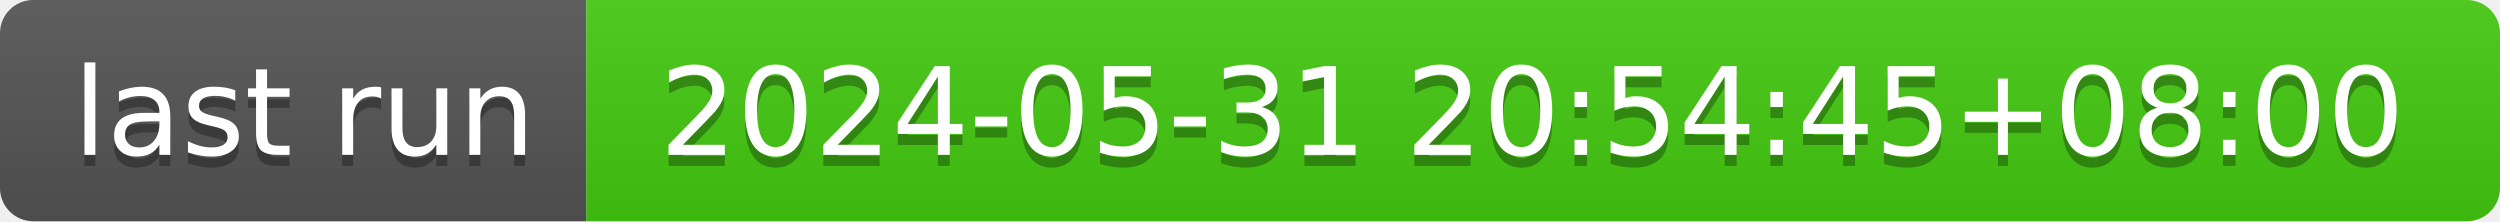
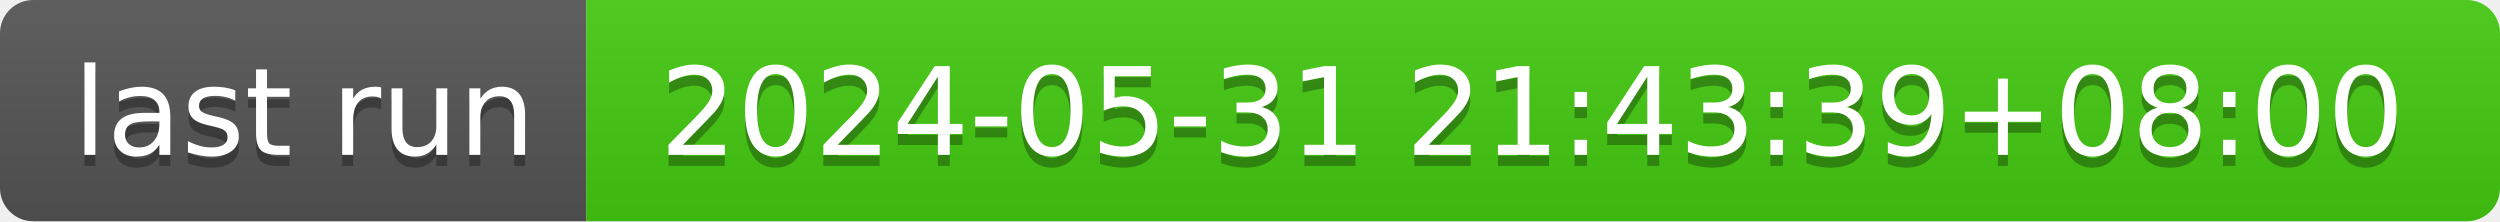
- <svg xmlns="http://www.w3.org/2000/svg" width="226" height="20" role="img" aria-label="last run: 2024-05-31 20:54:45+08:00">
+ <svg xmlns="http://www.w3.org/2000/svg" width="226" height="20" role="img" aria-label="last run: 2024-05-31 21:43:39+08:00">
  <linearGradient id="s" x2="0" y2="100%">
    <stop offset="0" stop-color="#bbb" stop-opacity=".1" />
    <stop offset="1" stop-opacity=".1" />
  </linearGradient>
  <clipPath id="r">
    <rect width="226" height="20" rx="3" fill="#fff" />
  </clipPath>
  <g clip-path="url(#r)">
    <rect width="53" height="20" fill="#555" />
    <rect x="53" width="173" height="20" fill="#4c1" />
    <rect width="226" height="20" fill="url(#s)" />
  </g>
  <g fill="#fff" text-anchor="middle" font-family="Verdana,Geneva,DejaVu Sans,sans-serif" text-rendering="geometricPrecision" font-size="110">
    <text aria-hidden="true" x="275" y="150" fill="#010101" fill-opacity=".3" transform="scale(.1)" textLength="430">last run</text>
    <text x="275" y="140" transform="scale(.1)" fill="#fff" textLength="430">last run</text>
-     <text aria-hidden="true" x="1385" y="150" fill="#010101" fill-opacity=".3" transform="scale(.1)" textLength="1630">2024-05-31 20:54:45+08:00</text>
-     <text x="1385" y="140" transform="scale(.1)" fill="#fff" textLength="1630">2024-05-31 20:54:45+08:00</text>
+     <text aria-hidden="true" x="1385" y="150" fill="#010101" fill-opacity=".3" transform="scale(.1)" textLength="1630">2024-05-31 21:43:39+08:00</text>
+     <text x="1385" y="140" transform="scale(.1)" fill="#fff" textLength="1630">2024-05-31 21:43:39+08:00</text>
  </g>
</svg>
